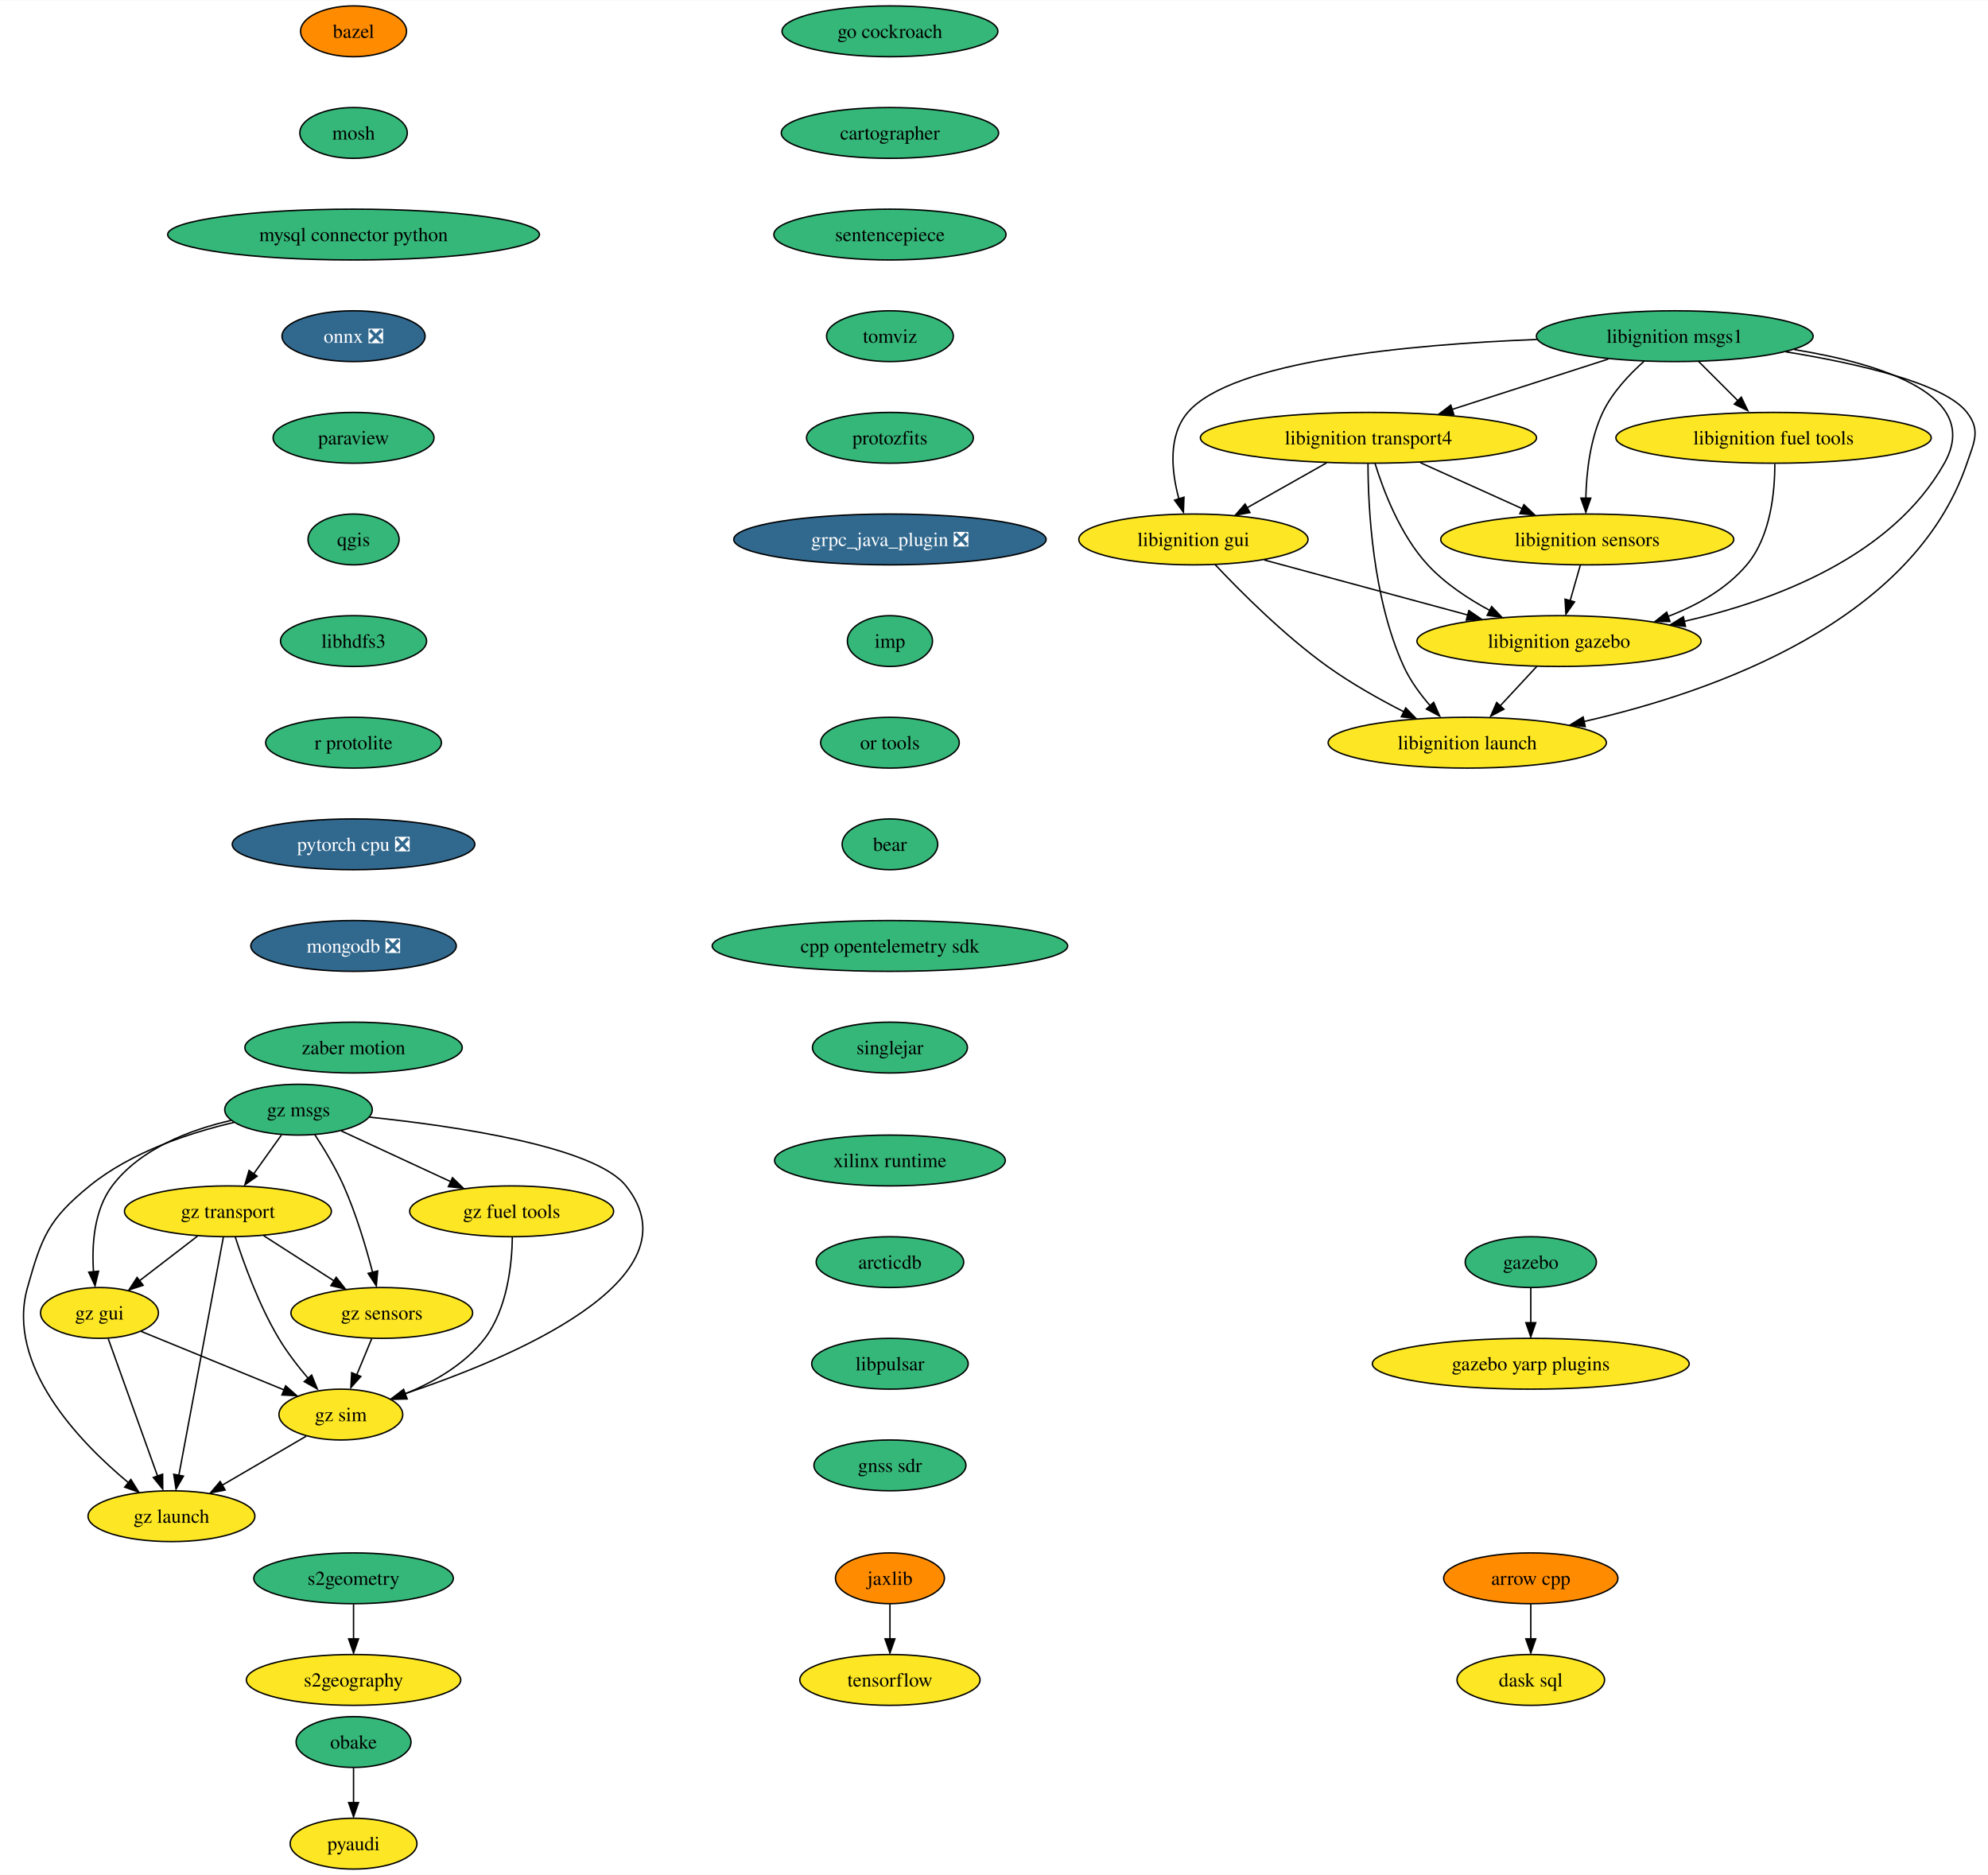
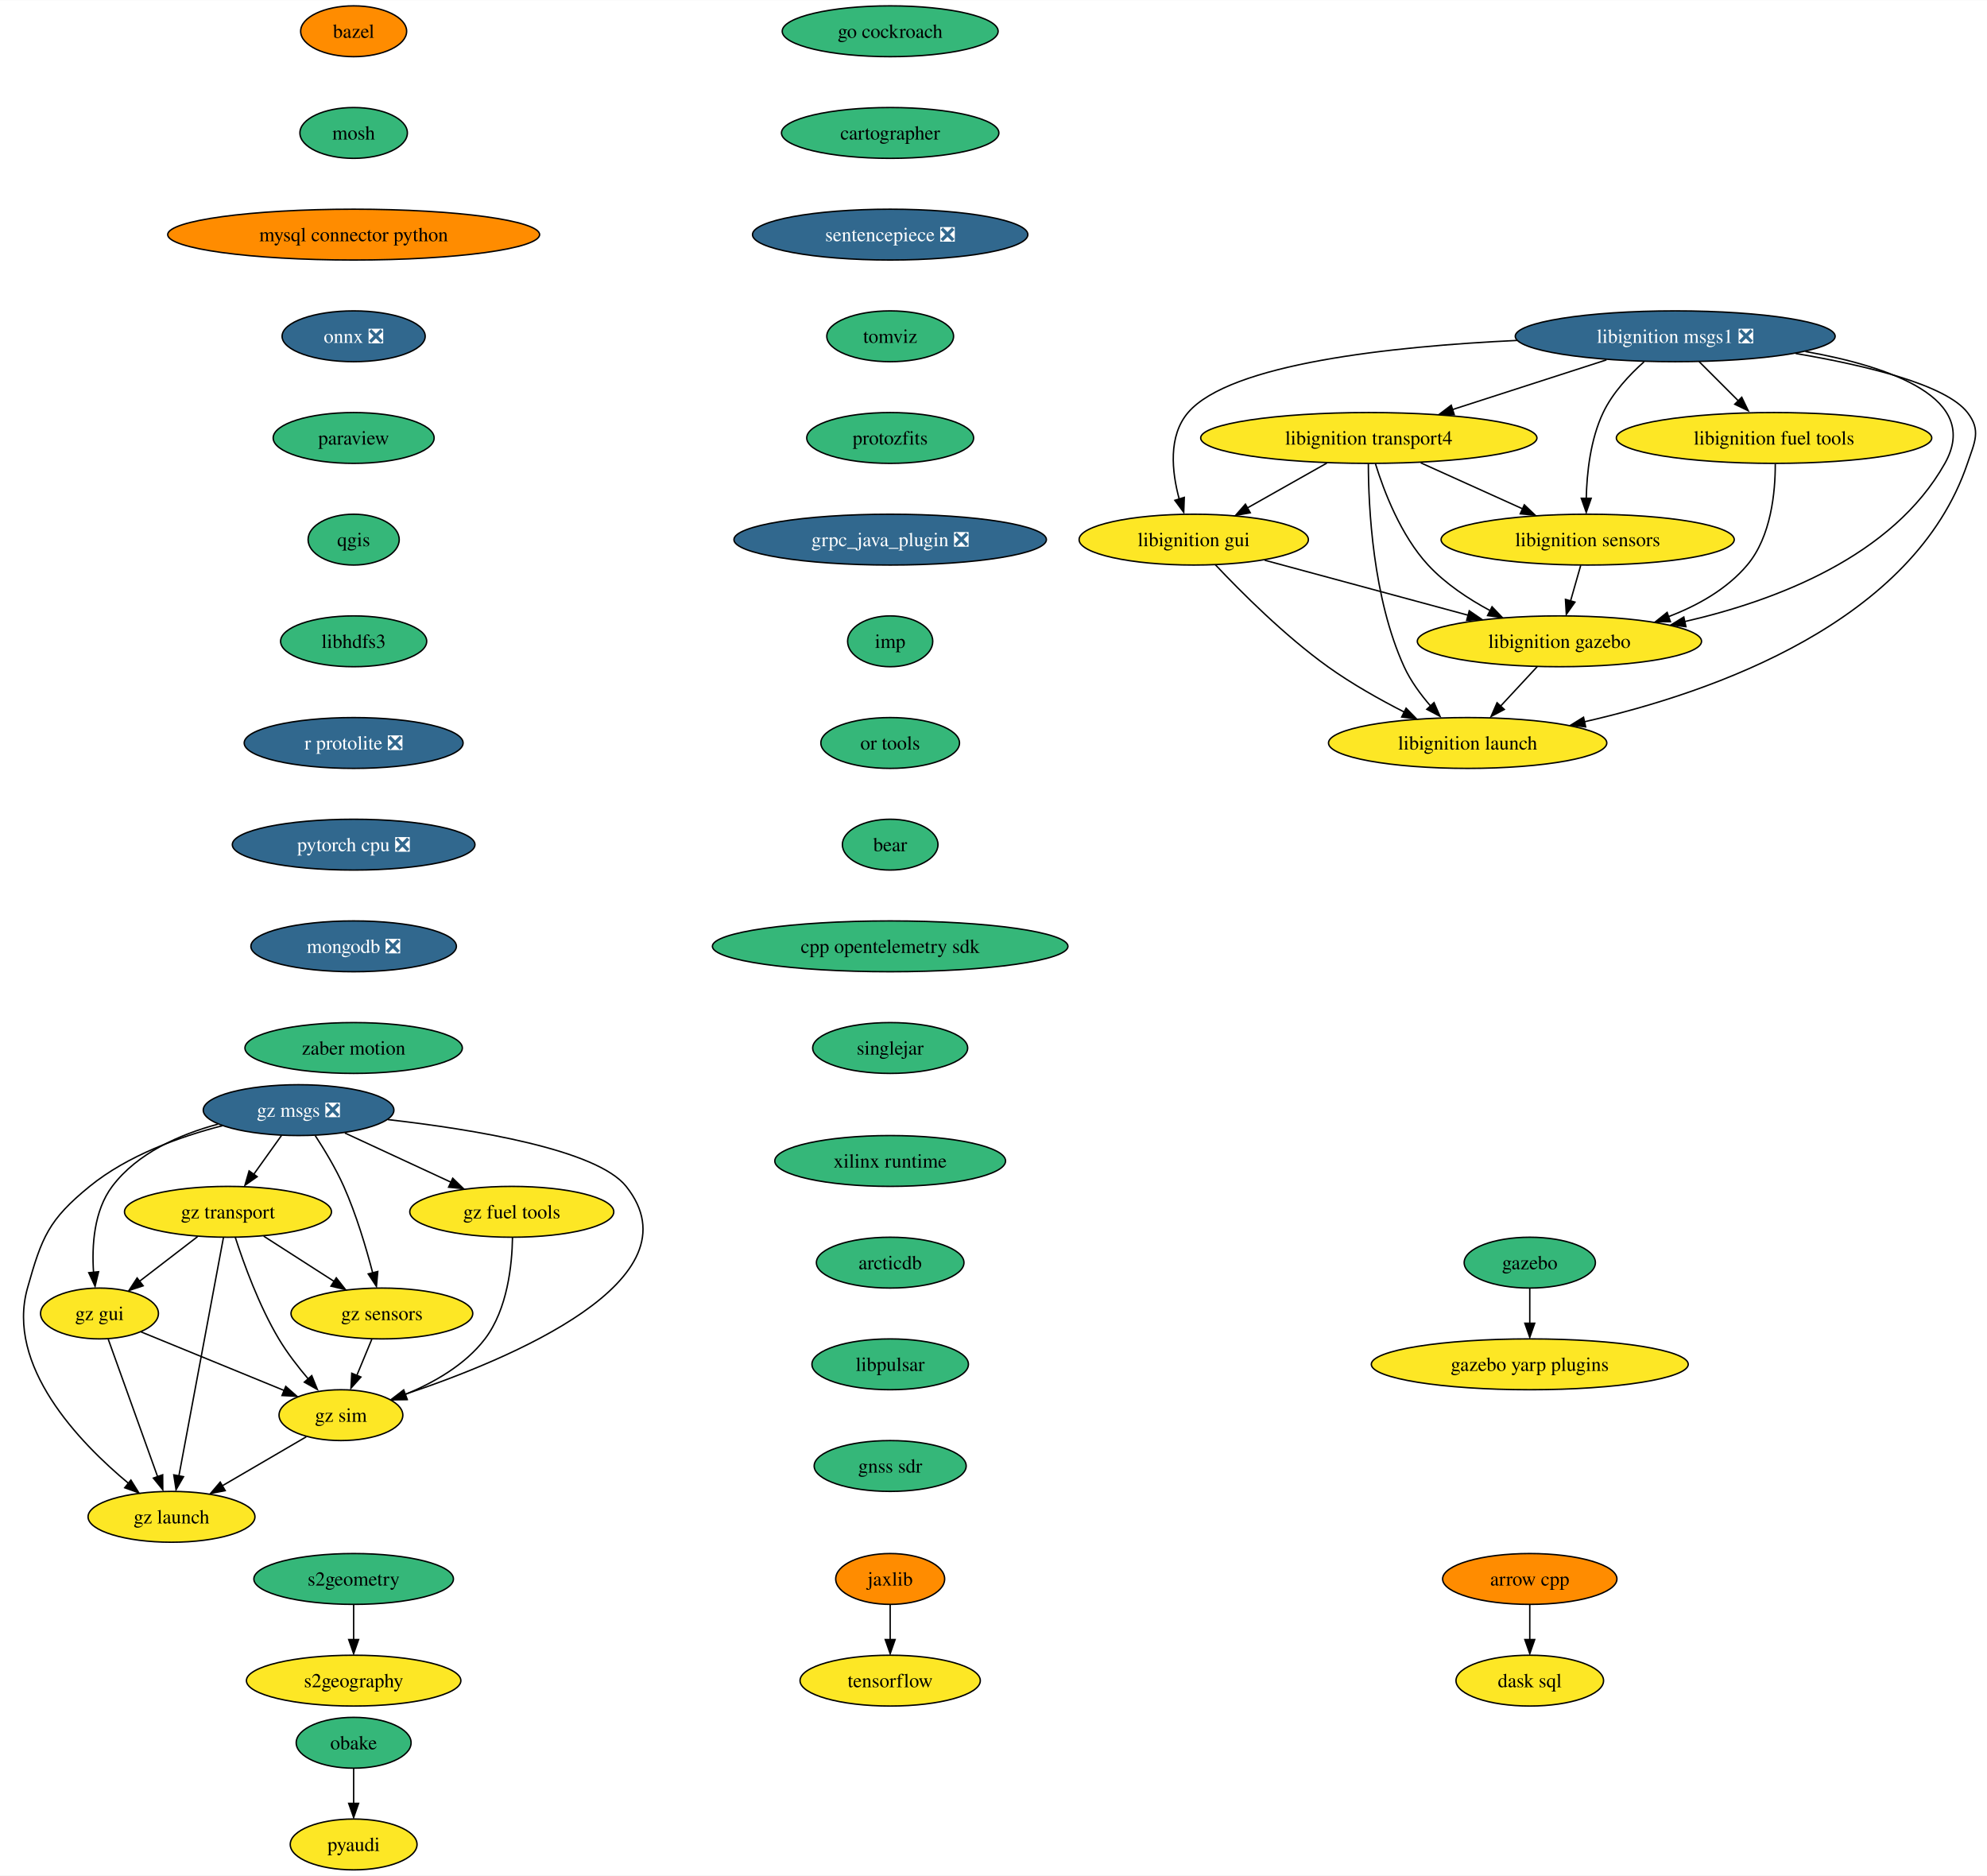
- <svg xmlns="http://www.w3.org/2000/svg" xmlns:xlink="http://www.w3.org/1999/xlink" width="1408pt" height="1328pt" viewBox="0.00 0.00 1408.38 1328.00">
+ <svg xmlns="http://www.w3.org/2000/svg" xmlns:xlink="http://www.w3.org/1999/xlink" width="1407pt" height="1328pt" viewBox="0.00 0.00 1407.30 1328.00">
  <g id="graph0" class="graph" transform="scale(1 1) rotate(0) translate(4 1324)">
-     <polygon fill="white" stroke="none" points="-4,4 -4,-1324 1404.38,-1324 1404.38,4 -4,4" />
+     <polygon fill="white" stroke="none" points="-4,4 -4,-1324 1403.3,-1324 1403.3,4 -4,4" />
    <g id="node1" class="node">
      <g id="a_node1">
        <a xlink:href="https://github.com/conda-forge/arrow-cpp-feedstock" xlink:title="arrow cpp">
-           <ellipse fill="#ff8c00" stroke="black" cx="1080.47" cy="-206" rx="61.73" ry="18" />
-           <text text-anchor="middle" x="1080.47" y="-201.33" font-family="Times,serif" font-size="14.00">arrow cpp</text>
+           <ellipse fill="#ff8c00" stroke="black" cx="1079.47" cy="-206" rx="61.73" ry="18" />
+           <text text-anchor="middle" x="1079.47" y="-201.33" font-family="Times,serif" font-size="14.00">arrow cpp</text>
        </a>
      </g>
    </g>
    <g id="node2" class="node">
      <g id="a_node2">
        <a xlink:href="https://github.com/conda-forge/dask-sql-feedstock" xlink:title="dask sql">
-           <ellipse fill="#fde725" stroke="black" cx="1080.47" cy="-134" rx="52.26" ry="18" />
-           <text text-anchor="middle" x="1080.47" y="-129.32" font-family="Times,serif" font-size="14.00">dask sql</text>
+           <ellipse fill="#fde725" stroke="black" cx="1079.47" cy="-134" rx="52.26" ry="18" />
+           <text text-anchor="middle" x="1079.47" y="-129.32" font-family="Times,serif" font-size="14.00">dask sql</text>
        </a>
      </g>
    </g>
    <g id="edge1" class="edge">
-       <path fill="none" stroke="black" d="M1080.47,-187.7C1080.47,-180.24 1080.47,-171.32 1080.47,-162.97" />
-       <polygon fill="black" stroke="black" points="1083.97,-163.1 1080.47,-153.1 1076.97,-163.1 1083.97,-163.1" />
+       <path fill="none" stroke="black" d="M1079.47,-187.7C1079.47,-180.24 1079.47,-171.32 1079.47,-162.97" />
+       <polygon fill="black" stroke="black" points="1082.97,-163.1 1079.47,-153.1 1075.97,-163.1 1082.97,-163.1" />
    </g>
    <g id="node3" class="node">
      <g id="a_node3">
        <a xlink:href="https://github.com/conda-forge/bazel-feedstock" xlink:title="bazel">
          <ellipse fill="#ff8c00" stroke="black" cx="246.47" cy="-1302" rx="37.53" ry="18" />
          <text text-anchor="middle" x="246.47" y="-1297.33" font-family="Times,serif" font-size="14.00">bazel</text>
        </a>
      </g>
    </g>
    <g id="node4" class="node">
      <g id="a_node4">
        <a xlink:href="https://github.com/conda-forge/mosh-feedstock" xlink:title="mosh">
          <ellipse fill="#35b779" stroke="black" cx="246.47" cy="-1230" rx="38.06" ry="18" />
          <text text-anchor="middle" x="246.47" y="-1225.33" font-family="Times,serif" font-size="14.00">mosh</text>
        </a>
      </g>
    </g>
    <g id="node5" class="node">
      <g id="a_node5">
        <a xlink:href="https://github.com/conda-forge/mysql-connector-python-feedstock" xlink:title="mysql connector python">
-           <ellipse fill="#35b779" stroke="black" cx="246.47" cy="-1158" rx="131.7" ry="18" />
+           <ellipse fill="#ff8c00" stroke="black" cx="246.47" cy="-1158" rx="131.7" ry="18" />
          <text text-anchor="middle" x="246.47" y="-1153.33" font-family="Times,serif" font-size="14.00">mysql connector python</text>
        </a>
      </g>
    </g>
    <g id="node6" class="node">
      <g id="a_node6">
        <a xlink:href="https://github.com/conda-forge/onnx-feedstock/pull/99" xlink:title="onnx ❎">
          <ellipse fill="#31688e" stroke="black" cx="246.47" cy="-1086" rx="50.68" ry="18" />
          <text text-anchor="middle" x="246.47" y="-1081.33" font-family="Times,serif" font-size="14.00" fill="white">onnx ❎</text>
        </a>
      </g>
    </g>
    <g id="node7" class="node">
      <g id="a_node7">
        <a xlink:href="https://github.com/conda-forge/paraview-feedstock" xlink:title="paraview">
          <ellipse fill="#35b779" stroke="black" cx="246.47" cy="-1014" rx="57" ry="18" />
          <text text-anchor="middle" x="246.47" y="-1009.33" font-family="Times,serif" font-size="14.00">paraview</text>
        </a>
      </g>
    </g>
    <g id="node8" class="node">
      <g id="a_node8">
        <a xlink:href="https://github.com/conda-forge/qgis-feedstock" xlink:title="qgis">
          <ellipse fill="#35b779" stroke="black" cx="246.47" cy="-942" rx="32.27" ry="18" />
          <text text-anchor="middle" x="246.47" y="-937.33" font-family="Times,serif" font-size="14.00">qgis</text>
        </a>
      </g>
    </g>
    <g id="node9" class="node">
      <g id="a_node9">
        <a xlink:href="https://github.com/conda-forge/libhdfs3-feedstock" xlink:title="libhdfs3">
          <ellipse fill="#35b779" stroke="black" cx="246.47" cy="-870" rx="51.74" ry="18" />
          <text text-anchor="middle" x="246.47" y="-865.33" font-family="Times,serif" font-size="14.00">libhdfs3</text>
        </a>
      </g>
    </g>
    <g id="node12" class="node">
      <g id="a_node12">
-         <a xlink:href="https://github.com/conda-forge/r-protolite-feedstock" xlink:title="r protolite">
-           <ellipse fill="#35b779" stroke="black" cx="246.47" cy="-798" rx="62.26" ry="18" />
-           <text text-anchor="middle" x="246.47" y="-793.33" font-family="Times,serif" font-size="14.00">r protolite</text>
+         <a xlink:href="https://github.com/conda-forge/r-protolite-feedstock/pull/33" xlink:title="r protolite ❎">
+           <ellipse fill="#31688e" stroke="black" cx="246.47" cy="-798" rx="77.52" ry="18" />
+           <text text-anchor="middle" x="246.47" y="-793.33" font-family="Times,serif" font-size="14.00" fill="white">r protolite ❎</text>
        </a>
      </g>
    </g>
    <g id="node10" class="node">
      <g id="a_node10">
        <a xlink:href="https://github.com/conda-forge/pyaudi-feedstock" xlink:title="pyaudi">
          <ellipse fill="#fde725" stroke="black" cx="246.47" cy="-18" rx="44.9" ry="18" />
          <text text-anchor="middle" x="246.47" y="-13.32" font-family="Times,serif" font-size="14.00">pyaudi</text>
        </a>
      </g>
    </g>
    <g id="node11" class="node">
      <g id="a_node11">
        <a xlink:href="https://github.com/conda-forge/tensorflow-feedstock" xlink:title="tensorflow">
          <ellipse fill="#fde725" stroke="black" cx="626.47" cy="-134" rx="63.84" ry="18" />
          <text text-anchor="middle" x="626.47" y="-129.32" font-family="Times,serif" font-size="14.00">tensorflow</text>
        </a>
      </g>
    </g>
    <g id="node13" class="node">
      <g id="a_node13">
        <a xlink:href="https://github.com/conda-forge/pytorch-cpu-feedstock/pull/186" xlink:title="pytorch cpu ❎">
          <ellipse fill="#31688e" stroke="black" cx="246.47" cy="-726" rx="85.93" ry="18" />
          <text text-anchor="middle" x="246.47" y="-721.33" font-family="Times,serif" font-size="14.00" fill="white">pytorch cpu ❎</text>
        </a>
      </g>
    </g>
    <g id="node14" class="node">
      <g id="a_node14">
        <a xlink:href="https://github.com/conda-forge/mongodb-feedstock/pull/76" xlink:title="mongodb ❎">
          <ellipse fill="#31688e" stroke="black" cx="246.47" cy="-654" rx="72.78" ry="18" />
          <text text-anchor="middle" x="246.47" y="-649.33" font-family="Times,serif" font-size="14.00" fill="white">mongodb ❎</text>
        </a>
      </g>
    </g>
    <g id="node15" class="node">
      <g id="a_node15">
        <a xlink:href="https://github.com/conda-forge/zaber-motion-feedstock" xlink:title="zaber motion">
          <ellipse fill="#35b779" stroke="black" cx="246.47" cy="-582" rx="76.99" ry="18" />
          <text text-anchor="middle" x="246.47" y="-577.33" font-family="Times,serif" font-size="14.00">zaber motion</text>
        </a>
      </g>
    </g>
    <g id="node16" class="node">
      <g id="a_node16">
        <a xlink:href="https://github.com/conda-forge/jaxlib-feedstock" xlink:title="jaxlib">
          <ellipse fill="#ff8c00" stroke="black" cx="626.47" cy="-206" rx="38.58" ry="18" />
          <text text-anchor="middle" x="626.47" y="-201.33" font-family="Times,serif" font-size="14.00">jaxlib</text>
        </a>
      </g>
    </g>
    <g id="edge12" class="edge">
      <path fill="none" stroke="black" d="M626.47,-187.7C626.47,-180.24 626.47,-171.32 626.47,-162.97" />
      <polygon fill="black" stroke="black" points="629.97,-163.1 626.47,-153.1 622.97,-163.1 629.97,-163.1" />
    </g>
    <g id="node17" class="node">
      <g id="a_node17">
        <a xlink:href="https://github.com/conda-forge/obake-feedstock" xlink:title="obake">
          <ellipse fill="#35b779" stroke="black" cx="246.47" cy="-90" rx="40.69" ry="18" />
          <text text-anchor="middle" x="246.47" y="-85.33" font-family="Times,serif" font-size="14.00">obake</text>
        </a>
      </g>
    </g>
    <g id="edge13" class="edge">
      <path fill="none" stroke="black" d="M246.47,-71.7C246.47,-64.24 246.47,-55.32 246.47,-46.97" />
      <polygon fill="black" stroke="black" points="249.97,-47.1 246.47,-37.1 242.97,-47.1 249.97,-47.1" />
    </g>
    <g id="node18" class="node">
      <g id="a_node18">
        <a xlink:href="https://github.com/conda-forge/libignition-transport4-feedstock" xlink:title="libignition transport4">
          <ellipse fill="#fde725" stroke="black" cx="965.47" cy="-1014" rx="119.08" ry="18" />
          <text text-anchor="middle" x="965.47" y="-1009.33" font-family="Times,serif" font-size="14.00">libignition transport4</text>
        </a>
      </g>
    </g>
    <g id="node19" class="node">
      <g id="a_node19">
        <a xlink:href="https://github.com/conda-forge/libignition-sensors-feedstock" xlink:title="libignition sensors">
          <ellipse fill="#fde725" stroke="black" cx="1120.47" cy="-942" rx="103.82" ry="18" />
          <text text-anchor="middle" x="1120.47" y="-937.33" font-family="Times,serif" font-size="14.00">libignition sensors</text>
        </a>
      </g>
    </g>
    <g id="edge14" class="edge">
      <path fill="none" stroke="black" d="M1002.21,-996.41C1023.81,-986.66 1051.32,-974.23 1074.37,-963.82" />
      <polygon fill="black" stroke="black" points="1075.6,-966.65 1083.27,-959.35 1072.72,-960.28 1075.6,-966.65" />
    </g>
    <g id="node20" class="node">
      <g id="a_node20">
        <a xlink:href="https://github.com/conda-forge/libignition-gui-feedstock" xlink:title="libignition gui">
          <ellipse fill="#fde725" stroke="black" cx="841.47" cy="-942" rx="81.2" ry="18" />
          <text text-anchor="middle" x="841.47" y="-937.33" font-family="Times,serif" font-size="14.00">libignition gui</text>
        </a>
      </g>
    </g>
    <g id="edge15" class="edge">
      <path fill="none" stroke="black" d="M935.77,-996.23C918.81,-986.66 897.37,-974.56 879.23,-964.31" />
      <polygon fill="black" stroke="black" points="881.51,-961.02 871.08,-959.15 878.07,-967.11 881.51,-961.02" />
    </g>
    <g id="node21" class="node">
      <g id="a_node21">
        <a xlink:href="https://github.com/conda-forge/libignition-gazebo-feedstock" xlink:title="libignition gazebo">
          <ellipse fill="#fde725" stroke="black" cx="1100.47" cy="-870" rx="100.66" ry="18" />
          <text text-anchor="middle" x="1100.47" y="-865.33" font-family="Times,serif" font-size="14.00">libignition gazebo</text>
        </a>
      </g>
    </g>
    <g id="edge16" class="edge">
      <path fill="none" stroke="black" d="M970.14,-995.8C976.12,-976.43 988.09,-944.94 1007.47,-924 1019.71,-910.79 1036,-899.98 1051.53,-891.66" />
      <polygon fill="black" stroke="black" points="1052.74,-894.46 1060.06,-886.8 1049.56,-888.22 1052.74,-894.46" />
    </g>
    <g id="node22" class="node">
      <g id="a_node22">
        <a xlink:href="https://github.com/conda-forge/libignition-launch-feedstock" xlink:title="libignition launch">
          <ellipse fill="#fde725" stroke="black" cx="1035.47" cy="-798" rx="98.56" ry="18" />
          <text text-anchor="middle" x="1035.47" y="-793.33" font-family="Times,serif" font-size="14.00">libignition launch</text>
        </a>
      </g>
    </g>
    <g id="edge17" class="edge">
      <path fill="none" stroke="black" d="M965.14,-995.68C965.21,-965.2 968.24,-900.62 990.47,-852 995.09,-841.9 1002.21,-832.21 1009.43,-823.94" />
      <polygon fill="black" stroke="black" points="1011.66,-826.6 1015.89,-816.89 1006.52,-821.85 1011.66,-826.6" />
    </g>
    <g id="edge18" class="edge">
      <path fill="none" stroke="black" d="M1115.53,-923.7C1113.37,-916.15 1110.79,-907.12 1108.38,-898.68" />
      <polygon fill="black" stroke="black" points="1111.47,-897.76 1105.36,-889.1 1104.74,-899.68 1111.47,-897.76" />
    </g>
    <g id="edge19" class="edge">
      <path fill="none" stroke="black" d="M891.72,-927.42C932.85,-916.3 991.31,-900.5 1035.9,-888.45" />
      <polygon fill="black" stroke="black" points="1036.61,-891.62 1045.35,-885.63 1034.78,-884.86 1036.61,-891.62" />
    </g>
    <g id="edge20" class="edge">
      <path fill="none" stroke="black" d="M856.82,-924.18C874.72,-905.17 905.8,-874 936.47,-852 953.32,-839.92 973.24,-828.73 990.79,-819.78" />
      <polygon fill="black" stroke="black" points="991.88,-822.65 999.26,-815.05 988.75,-816.39 991.88,-822.65" />
    </g>
    <g id="edge21" class="edge">
      <path fill="none" stroke="black" d="M1084.74,-852.05C1076.83,-843.54 1067.11,-833.07 1058.39,-823.68" />
      <polygon fill="black" stroke="black" points="1061.43,-821.74 1052.06,-816.79 1056.3,-826.5 1061.43,-821.74" />
    </g>
    <g id="node23" class="node">
      <g id="a_node23">
-         <a xlink:href="https://github.com/conda-forge/libignition-msgs1-feedstock" xlink:title="libignition msgs1">
-           <ellipse fill="#35b779" stroke="black" cx="1182.47" cy="-1086" rx="98.03" ry="18" />
-           <text text-anchor="middle" x="1182.47" y="-1081.33" font-family="Times,serif" font-size="14.00">libignition msgs1</text>
+         <a xlink:href="https://github.com/conda-forge/libignition-msgs1-feedstock/pull/93" xlink:title="libignition msgs1 ❎">
+           <ellipse fill="#31688e" stroke="black" cx="1182.47" cy="-1086" rx="113.29" ry="18" />
+           <text text-anchor="middle" x="1182.47" y="-1081.33" font-family="Times,serif" font-size="14.00" fill="white">libignition msgs1 ❎</text>
        </a>
      </g>
    </g>
    <g id="edge22" class="edge">
-       <path fill="none" stroke="black" d="M1135.39,-1069.81C1102.83,-1059.31 1059.26,-1045.25 1024.4,-1034.01" />
-       <polygon fill="black" stroke="black" points="1025.94,-1030.51 1015.35,-1030.77 1023.79,-1037.17 1025.94,-1030.51" />
+       <path fill="none" stroke="black" d="M1133.77,-1069.29C1101.5,-1058.88 1058.96,-1045.16 1024.72,-1034.11" />
+       <polygon fill="black" stroke="black" points="1025.98,-1030.52 1015.39,-1030.78 1023.83,-1037.18 1025.98,-1030.52" />
    </g>
    <g id="edge23" class="edge">
-       <path fill="none" stroke="black" d="M1160.69,-1068.2C1150.07,-1058.76 1138.17,-1046.06 1131.47,-1032 1122.42,-1013 1119.86,-989.25 1119.46,-971.07" />
+       <path fill="none" stroke="black" d="M1160.43,-1067.97C1149.88,-1058.55 1138.12,-1045.95 1131.47,-1032 1122.42,-1013 1119.86,-989.25 1119.46,-971.07" />
      <polygon fill="black" stroke="black" points="1122.96,-971.29 1119.46,-961.29 1115.96,-971.29 1122.96,-971.29" />
    </g>
    <g id="edge24" class="edge">
-       <path fill="none" stroke="black" d="M1084.93,-1083.69C994.33,-1080.15 868.85,-1068.56 837.47,-1032 823.26,-1015.44 825.93,-990.1 831.19,-970.69" />
+       <path fill="none" stroke="black" d="M1070.56,-1083.07C981.57,-1078.88 867.22,-1066.66 837.47,-1032 823.26,-1015.44 825.93,-990.1 831.19,-970.69" />
      <polygon fill="black" stroke="black" points="834.78,-971.92 834.38,-961.33 828.09,-969.85 834.78,-971.92" />
    </g>
    <g id="edge25" class="edge">
-       <path fill="none" stroke="black" d="M1267.1,-1076.52C1329.91,-1066.26 1400.38,-1043.93 1373.47,-996 1336.5,-930.12 1253.89,-898.77 1189.17,-883.97" />
+       <path fill="none" stroke="black" d="M1274.65,-1075.23C1335.38,-1064.43 1399.3,-1042.02 1373.47,-996 1336.5,-930.12 1253.89,-898.77 1189.17,-883.97" />
      <polygon fill="black" stroke="black" points="1190.05,-880.36 1179.53,-881.65 1188.56,-887.2 1190.05,-880.36" />
    </g>
    <g id="edge26" class="edge">
-       <path fill="none" stroke="black" d="M1261.1,-1074.94C1312.7,-1066.54 1373.49,-1052.59 1389.47,-1032 1399.28,-1019.36 1394.6,-1011.16 1389.47,-996 1351.54,-883.85 1210.43,-834.01 1118.23,-813.03" />
+       <path fill="none" stroke="black" d="M1267.76,-1073.83C1317.81,-1065.34 1374.18,-1051.71 1389.47,-1032 1399.28,-1019.36 1394.6,-1011.16 1389.47,-996 1351.54,-883.85 1210.43,-834.01 1118.23,-813.03" />
      <polygon fill="black" stroke="black" points="1119.04,-809.4 1108.52,-810.67 1117.54,-816.24 1119.04,-809.4" />
    </g>
    <g id="node24" class="node">
      <g id="a_node24">
        <a xlink:href="https://github.com/conda-forge/libignition-fuel-tools-feedstock" xlink:title="libignition fuel tools">
          <ellipse fill="#fde725" stroke="black" cx="1252.47" cy="-1014" rx="111.71" ry="18" />
          <text text-anchor="middle" x="1252.47" y="-1009.33" font-family="Times,serif" font-size="14.00">libignition fuel tools</text>
        </a>
      </g>
    </g>
    <g id="edge27" class="edge">
      <path fill="none" stroke="black" d="M1199.42,-1068.05C1207.89,-1059.58 1218.31,-1049.17 1227.66,-1039.82" />
      <polygon fill="black" stroke="black" points="1229.6,-1042.82 1234.2,-1033.28 1224.65,-1037.87 1229.6,-1042.82" />
    </g>
    <g id="edge28" class="edge">
      <path fill="none" stroke="black" d="M1253.35,-995.52C1253.39,-975.89 1250.49,-944.16 1233.47,-924 1219.08,-906.94 1198.41,-895.33 1177.65,-887.44" />
      <polygon fill="black" stroke="black" points="1179.08,-883.88 1168.48,-883.86 1176.75,-890.48 1179.08,-883.88" />
    </g>
    <g id="node25" class="node">
      <g id="a_node25">
        <a xlink:href="https://github.com/conda-forge/gazebo-feedstock" xlink:title="gazebo">
-           <ellipse fill="#35b779" stroke="black" cx="1080.47" cy="-430" rx="46.47" ry="18" />
-           <text text-anchor="middle" x="1080.47" y="-425.32" font-family="Times,serif" font-size="14.00">gazebo</text>
+           <ellipse fill="#35b779" stroke="black" cx="1079.47" cy="-430" rx="46.47" ry="18" />
+           <text text-anchor="middle" x="1079.47" y="-425.32" font-family="Times,serif" font-size="14.00">gazebo</text>
        </a>
      </g>
    </g>
    <g id="node26" class="node">
      <g id="a_node26">
        <a xlink:href="https://github.com/conda-forge/gazebo-yarp-plugins-feedstock" xlink:title="gazebo yarp plugins">
-           <ellipse fill="#fde725" stroke="black" cx="1080.47" cy="-358" rx="112.24" ry="18" />
-           <text text-anchor="middle" x="1080.47" y="-353.32" font-family="Times,serif" font-size="14.00">gazebo yarp plugins</text>
+           <ellipse fill="#fde725" stroke="black" cx="1079.47" cy="-358" rx="112.24" ry="18" />
+           <text text-anchor="middle" x="1079.47" y="-353.32" font-family="Times,serif" font-size="14.00">gazebo yarp plugins</text>
        </a>
      </g>
    </g>
    <g id="edge29" class="edge">
-       <path fill="none" stroke="black" d="M1080.47,-411.7C1080.47,-404.24 1080.47,-395.32 1080.47,-386.97" />
-       <polygon fill="black" stroke="black" points="1083.97,-387.1 1080.47,-377.1 1076.97,-387.1 1083.97,-387.1" />
+       <path fill="none" stroke="black" d="M1079.47,-411.7C1079.47,-404.24 1079.47,-395.32 1079.47,-386.97" />
+       <polygon fill="black" stroke="black" points="1082.97,-387.1 1079.47,-377.1 1075.97,-387.1 1082.97,-387.1" />
    </g>
    <g id="node27" class="node">
      <g id="a_node27">
        <a xlink:href="https://github.com/conda-forge/go-cockroach-feedstock" xlink:title="go cockroach">
          <ellipse fill="#35b779" stroke="black" cx="626.47" cy="-1302" rx="76.46" ry="18" />
          <text text-anchor="middle" x="626.47" y="-1297.33" font-family="Times,serif" font-size="14.00">go cockroach</text>
        </a>
      </g>
    </g>
    <g id="node28" class="node">
      <g id="a_node28">
        <a xlink:href="https://github.com/conda-forge/cartographer-feedstock" xlink:title="cartographer">
          <ellipse fill="#35b779" stroke="black" cx="626.47" cy="-1230" rx="76.99" ry="18" />
          <text text-anchor="middle" x="626.47" y="-1225.33" font-family="Times,serif" font-size="14.00">cartographer</text>
        </a>
      </g>
    </g>
    <g id="node29" class="node">
      <g id="a_node29">
-         <a xlink:href="https://github.com/conda-forge/sentencepiece-feedstock" xlink:title="sentencepiece">
-           <ellipse fill="#35b779" stroke="black" cx="626.47" cy="-1158" rx="82.25" ry="18" />
-           <text text-anchor="middle" x="626.47" y="-1153.33" font-family="Times,serif" font-size="14.00">sentencepiece</text>
+         <a xlink:href="https://github.com/conda-forge/sentencepiece-feedstock/pull/42" xlink:title="sentencepiece ❎">
+           <ellipse fill="#31688e" stroke="black" cx="626.47" cy="-1158" rx="97.51" ry="18" />
+           <text text-anchor="middle" x="626.47" y="-1153.33" font-family="Times,serif" font-size="14.00" fill="white">sentencepiece ❎</text>
        </a>
      </g>
    </g>
    <g id="node30" class="node">
      <g id="a_node30">
        <a xlink:href="https://github.com/conda-forge/tomviz-feedstock" xlink:title="tomviz">
          <ellipse fill="#35b779" stroke="black" cx="626.47" cy="-1086" rx="44.9" ry="18" />
          <text text-anchor="middle" x="626.47" y="-1081.33" font-family="Times,serif" font-size="14.00">tomviz</text>
        </a>
      </g>
    </g>
    <g id="node33" class="node">
      <g id="a_node33">
        <a xlink:href="https://github.com/conda-forge/protozfits-feedstock" xlink:title="protozfits">
          <ellipse fill="#35b779" stroke="black" cx="626.47" cy="-1014" rx="59.1" ry="18" />
          <text text-anchor="middle" x="626.47" y="-1009.33" font-family="Times,serif" font-size="14.00">protozfits</text>
        </a>
      </g>
    </g>
    <g id="node31" class="node">
      <g id="a_node31">
        <a xlink:href="https://github.com/conda-forge/s2geometry-feedstock" xlink:title="s2geometry">
          <ellipse fill="#35b779" stroke="black" cx="246.47" cy="-206" rx="70.68" ry="18" />
          <text text-anchor="middle" x="246.47" y="-201.33" font-family="Times,serif" font-size="14.00">s2geometry</text>
        </a>
      </g>
    </g>
    <g id="node32" class="node">
      <g id="a_node32">
        <a xlink:href="https://github.com/conda-forge/s2geography-feedstock" xlink:title="s2geography">
          <ellipse fill="#fde725" stroke="black" cx="246.47" cy="-134" rx="75.94" ry="18" />
          <text text-anchor="middle" x="246.47" y="-129.32" font-family="Times,serif" font-size="14.00">s2geography</text>
        </a>
      </g>
    </g>
    <g id="edge33" class="edge">
      <path fill="none" stroke="black" d="M246.47,-187.7C246.47,-180.24 246.47,-171.32 246.47,-162.97" />
      <polygon fill="black" stroke="black" points="249.97,-163.1 246.47,-153.1 242.97,-163.1 249.97,-163.1" />
    </g>
    <g id="node34" class="node">
      <g id="a_node34">
        <a xlink:href="https://github.com/conda-forge/grpc_java_plugin-feedstock/pull/71" xlink:title="grpc_java_plugin ❎">
          <ellipse fill="#31688e" stroke="black" cx="626.47" cy="-942" rx="110.66" ry="18" />
          <text text-anchor="middle" x="626.47" y="-937.33" font-family="Times,serif" font-size="14.00" fill="white">grpc_java_plugin ❎</text>
        </a>
      </g>
    </g>
    <g id="node35" class="node">
      <g id="a_node35">
        <a xlink:href="https://github.com/conda-forge/imp-feedstock" xlink:title="imp">
          <ellipse fill="#35b779" stroke="black" cx="626.47" cy="-870" rx="30.16" ry="18" />
          <text text-anchor="middle" x="626.47" y="-865.33" font-family="Times,serif" font-size="14.00">imp</text>
        </a>
      </g>
    </g>
    <g id="node36" class="node">
      <g id="a_node36">
        <a xlink:href="https://github.com/conda-forge/or-tools-feedstock" xlink:title="or tools">
          <ellipse fill="#35b779" stroke="black" cx="626.47" cy="-798" rx="49.1" ry="18" />
          <text text-anchor="middle" x="626.47" y="-793.33" font-family="Times,serif" font-size="14.00">or tools</text>
        </a>
      </g>
    </g>
    <g id="node37" class="node">
      <g id="a_node37">
        <a xlink:href="https://github.com/conda-forge/bear-feedstock" xlink:title="bear">
          <ellipse fill="#35b779" stroke="black" cx="626.47" cy="-726" rx="33.85" ry="18" />
          <text text-anchor="middle" x="626.47" y="-721.33" font-family="Times,serif" font-size="14.00">bear</text>
        </a>
      </g>
    </g>
    <g id="node38" class="node">
      <g id="a_node38">
        <a xlink:href="https://github.com/conda-forge/cpp-opentelemetry-sdk-feedstock" xlink:title="cpp opentelemetry sdk">
          <ellipse fill="#35b779" stroke="black" cx="626.47" cy="-654" rx="125.92" ry="18" />
          <text text-anchor="middle" x="626.47" y="-649.33" font-family="Times,serif" font-size="14.00">cpp opentelemetry sdk</text>
        </a>
      </g>
    </g>
    <g id="node39" class="node">
      <g id="a_node39">
        <a xlink:href="https://github.com/conda-forge/singlejar-feedstock" xlink:title="singlejar">
          <ellipse fill="#35b779" stroke="black" cx="626.47" cy="-582" rx="54.89" ry="18" />
          <text text-anchor="middle" x="626.47" y="-577.33" font-family="Times,serif" font-size="14.00">singlejar</text>
        </a>
      </g>
    </g>
    <g id="node40" class="node">
      <g id="a_node40">
        <a xlink:href="https://github.com/conda-forge/xilinx-runtime-feedstock" xlink:title="xilinx runtime">
          <ellipse fill="#35b779" stroke="black" cx="626.47" cy="-502" rx="81.72" ry="18" />
          <text text-anchor="middle" x="626.47" y="-497.32" font-family="Times,serif" font-size="14.00">xilinx runtime</text>
        </a>
      </g>
    </g>
    <g id="node41" class="node">
      <g id="a_node41">
        <a xlink:href="https://github.com/conda-forge/arcticdb-feedstock" xlink:title="arcticdb">
          <ellipse fill="#35b779" stroke="black" cx="626.47" cy="-430" rx="52.26" ry="18" />
          <text text-anchor="middle" x="626.47" y="-425.32" font-family="Times,serif" font-size="14.00">arcticdb</text>
        </a>
      </g>
    </g>
    <g id="node49" class="node">
      <g id="a_node49">
        <a xlink:href="https://github.com/conda-forge/libpulsar-feedstock" xlink:title="libpulsar">
          <ellipse fill="#35b779" stroke="black" cx="626.47" cy="-358" rx="55.42" ry="18" />
          <text text-anchor="middle" x="626.47" y="-353.32" font-family="Times,serif" font-size="14.00">libpulsar</text>
        </a>
      </g>
    </g>
    <g id="node42" class="node">
      <g id="a_node42">
-         <a xlink:href="https://github.com/conda-forge/gz-msgs-feedstock" xlink:title="gz msgs">
-           <ellipse fill="#35b779" stroke="black" cx="207.47" cy="-538" rx="52.26" ry="18" />
-           <text text-anchor="middle" x="207.47" y="-533.33" font-family="Times,serif" font-size="14.00">gz msgs</text>
+         <a xlink:href="https://github.com/conda-forge/gz-msgs-feedstock/pull/15" xlink:title="gz msgs ❎">
+           <ellipse fill="#31688e" stroke="black" cx="207.47" cy="-538" rx="67.52" ry="18" />
+           <text text-anchor="middle" x="207.47" y="-533.33" font-family="Times,serif" font-size="14.00" fill="white">gz msgs ❎</text>
        </a>
      </g>
    </g>
    <g id="node43" class="node">
      <g id="a_node43">
        <a xlink:href="https://github.com/conda-forge/gz-transport-feedstock" xlink:title="gz transport">
          <ellipse fill="#fde725" stroke="black" cx="157.47" cy="-466" rx="73.3" ry="18" />
          <text text-anchor="middle" x="157.47" y="-461.32" font-family="Times,serif" font-size="14.00">gz transport</text>
        </a>
      </g>
    </g>
    <g id="edge42" class="edge">
      <path fill="none" stroke="black" d="M195.37,-520.05C189.47,-511.8 182.26,-501.7 175.71,-492.54" />
      <polygon fill="black" stroke="black" points="178.13,-490.89 169.47,-484.79 172.43,-494.96 178.13,-490.89" />
    </g>
    <g id="node44" class="node">
      <g id="a_node44">
        <a xlink:href="https://github.com/conda-forge/gz-fuel-tools-feedstock" xlink:title="gz fuel tools">
          <ellipse fill="#fde725" stroke="black" cx="358.47" cy="-466" rx="72.25" ry="18" />
          <text text-anchor="middle" x="358.47" y="-461.32" font-family="Times,serif" font-size="14.00">gz fuel tools</text>
        </a>
      </g>
    </g>
    <g id="edge43" class="edge">
-       <path fill="none" stroke="black" d="M237.67,-523C259.91,-512.69 290.47,-498.53 315.29,-487.02" />
-       <polygon fill="black" stroke="black" points="316.58,-489.81 324.18,-482.43 313.64,-483.46 316.58,-489.81" />
+       <path fill="none" stroke="black" d="M240.24,-521.81C262.25,-511.61 291.48,-498.06 315.38,-486.98" />
+       <polygon fill="black" stroke="black" points="316.65,-489.78 324.25,-482.4 313.71,-483.43 316.65,-489.78" />
    </g>
    <g id="node45" class="node">
      <g id="a_node45">
        <a xlink:href="https://github.com/conda-forge/gz-gui-feedstock" xlink:title="gz gui">
          <ellipse fill="#fde725" stroke="black" cx="66.47" cy="-394" rx="41.74" ry="18" />
          <text text-anchor="middle" x="66.47" y="-389.32" font-family="Times,serif" font-size="14.00">gz gui</text>
        </a>
      </g>
    </g>
    <g id="edge44" class="edge">
-       <path fill="none" stroke="black" d="M159.66,-530.38C130.6,-523.73 95.36,-510.45 75.47,-484 62.5,-466.75 60.96,-442.01 62.26,-422.99" />
+       <path fill="none" stroke="black" d="M150.38,-528.07C123.4,-520.81 93.29,-507.68 75.47,-484 62.5,-466.75 60.96,-442.01 62.26,-422.99" />
      <polygon fill="black" stroke="black" points="65.82,-423.57 63.33,-413.28 58.86,-422.88 65.82,-423.57" />
    </g>
    <g id="node46" class="node">
      <g id="a_node46">
        <a xlink:href="https://github.com/conda-forge/gz-sensors-feedstock" xlink:title="gz sensors">
          <ellipse fill="#fde725" stroke="black" cx="266.47" cy="-394" rx="64.36" ry="18" />
          <text text-anchor="middle" x="266.47" y="-389.32" font-family="Times,serif" font-size="14.00">gz sensors</text>
        </a>
      </g>
    </g>
    <g id="edge45" class="edge">
-       <path fill="none" stroke="black" d="M218.97,-520.4C225.63,-510.23 233.79,-496.77 239.47,-484 248.3,-464.18 255.3,-440.65 259.95,-422.77" />
+       <path fill="none" stroke="black" d="M219.28,-519.93C225.88,-509.82 233.88,-496.57 239.47,-484 248.3,-464.18 255.3,-440.65 259.95,-422.77" />
      <polygon fill="black" stroke="black" points="263.57,-423.73 262.61,-413.18 256.78,-422.03 263.57,-423.73" />
    </g>
    <g id="node47" class="node">
      <g id="a_node47">
        <a xlink:href="https://github.com/conda-forge/gz-sim-feedstock" xlink:title="gz sim">
          <ellipse fill="#fde725" stroke="black" cx="237.47" cy="-322" rx="43.84" ry="18" />
          <text text-anchor="middle" x="237.47" y="-317.32" font-family="Times,serif" font-size="14.00">gz sim</text>
        </a>
      </g>
    </g>
    <g id="edge46" class="edge">
-       <path fill="none" stroke="black" d="M257.8,-532.71C319.08,-526.32 417.19,-511.94 439.47,-484 492.34,-417.69 356.88,-361.49 282.47,-336.65" />
+       <path fill="none" stroke="black" d="M270.76,-531.3C332.06,-524.31 418.71,-510.05 439.47,-484 492.34,-417.69 356.88,-361.49 282.47,-336.65" />
      <polygon fill="black" stroke="black" points="284,-333.14 273.41,-333.36 281.82,-339.79 284,-333.14" />
    </g>
    <g id="node48" class="node">
      <g id="a_node48">
        <a xlink:href="https://github.com/conda-forge/gz-launch-feedstock" xlink:title="gz launch">
          <ellipse fill="#fde725" stroke="black" cx="117.47" cy="-250" rx="59.1" ry="18" />
          <text text-anchor="middle" x="117.47" y="-245.32" font-family="Times,serif" font-size="14.00">gz launch</text>
        </a>
      </g>
    </g>
    <g id="edge47" class="edge">
-       <path fill="none" stroke="black" d="M161.77,-528.99C130.3,-521.61 89,-508.03 59.47,-484 30.39,-460.33 25.63,-448.1 15.47,-412 0,-357 51.8,-302.96 87.16,-273.59" />
+       <path fill="none" stroke="black" d="M153.44,-526.95C123.28,-519.2 86.46,-505.96 59.47,-484 30.39,-460.33 25.63,-448.1 15.47,-412 0,-357 51.8,-302.96 87.16,-273.59" />
      <polygon fill="black" stroke="black" points="88.72,-276.02 94.31,-267.02 84.33,-270.58 88.72,-276.02" />
    </g>
    <g id="edge48" class="edge">
      <path fill="none" stroke="black" d="M135.91,-448.41C123.58,-438.93 107.97,-426.92 94.67,-416.69" />
      <polygon fill="black" stroke="black" points="97.39,-413.6 87.33,-410.27 93.12,-419.15 97.39,-413.6" />
    </g>
    <g id="edge49" class="edge">
      <path fill="none" stroke="black" d="M182.75,-448.76C197.58,-439.24 216.5,-427.09 232.6,-416.75" />
      <polygon fill="black" stroke="black" points="234.18,-419.25 240.71,-410.91 230.4,-413.36 234.18,-419.25" />
    </g>
    <g id="edge50" class="edge">
      <path fill="none" stroke="black" d="M162.65,-447.87C168.62,-429.39 179.45,-399.46 193.47,-376 199.45,-365.99 207.26,-355.92 214.64,-347.28" />
      <polygon fill="black" stroke="black" points="216.79,-349.99 220.78,-340.18 211.54,-345.36 216.79,-349.99" />
    </g>
    <g id="edge51" class="edge">
      <path fill="none" stroke="black" d="M154.27,-447.85C147.38,-410.99 131.1,-323.92 122.7,-278.96" />
      <polygon fill="black" stroke="black" points="125.97,-278.42 120.69,-269.23 119.09,-279.71 125.97,-278.42" />
    </g>
    <g id="edge52" class="edge">
      <path fill="none" stroke="black" d="M358.98,-447.82C358.68,-428.47 355.46,-396.99 339.47,-376 325.4,-357.53 303.06,-344.9 282.86,-336.62" />
      <polygon fill="black" stroke="black" points="284.45,-333.1 273.86,-332.79 281.94,-339.63 284.45,-333.1" />
    </g>
    <g id="edge53" class="edge">
      <path fill="none" stroke="black" d="M95.87,-380.97C123.84,-369.52 166.15,-352.2 197.24,-339.47" />
      <polygon fill="black" stroke="black" points="198.38,-342.37 206.31,-335.35 195.73,-335.9 198.38,-342.37" />
    </g>
    <g id="edge54" class="edge">
      <path fill="none" stroke="black" d="M72.63,-375.87C81.32,-351.67 97.29,-307.21 107.64,-278.39" />
      <polygon fill="black" stroke="black" points="111.21,-279.78 111.3,-269.19 104.63,-277.42 111.21,-279.78" />
    </g>
    <g id="edge55" class="edge">
      <path fill="none" stroke="black" d="M259.31,-375.7C256.11,-367.98 252.27,-358.71 248.71,-350.11" />
      <polygon fill="black" stroke="black" points="251.62,-349 244.56,-341.1 245.15,-351.68 251.62,-349" />
    </g>
    <g id="edge56" class="edge">
      <path fill="none" stroke="black" d="M212.9,-306.67C195.77,-296.67 172.64,-283.18 153.44,-271.98" />
      <polygon fill="black" stroke="black" points="155.5,-268.55 145.1,-266.53 151.97,-274.59 155.5,-268.55" />
    </g>
    <g id="node50" class="node">
      <g id="a_node50">
        <a xlink:href="https://github.com/conda-forge/gnss-sdr-feedstock" xlink:title="gnss sdr">
          <ellipse fill="#35b779" stroke="black" cx="626.47" cy="-286" rx="53.84" ry="18" />
          <text text-anchor="middle" x="626.47" y="-281.32" font-family="Times,serif" font-size="14.00">gnss sdr</text>
        </a>
      </g>
    </g>
  </g>
</svg>
